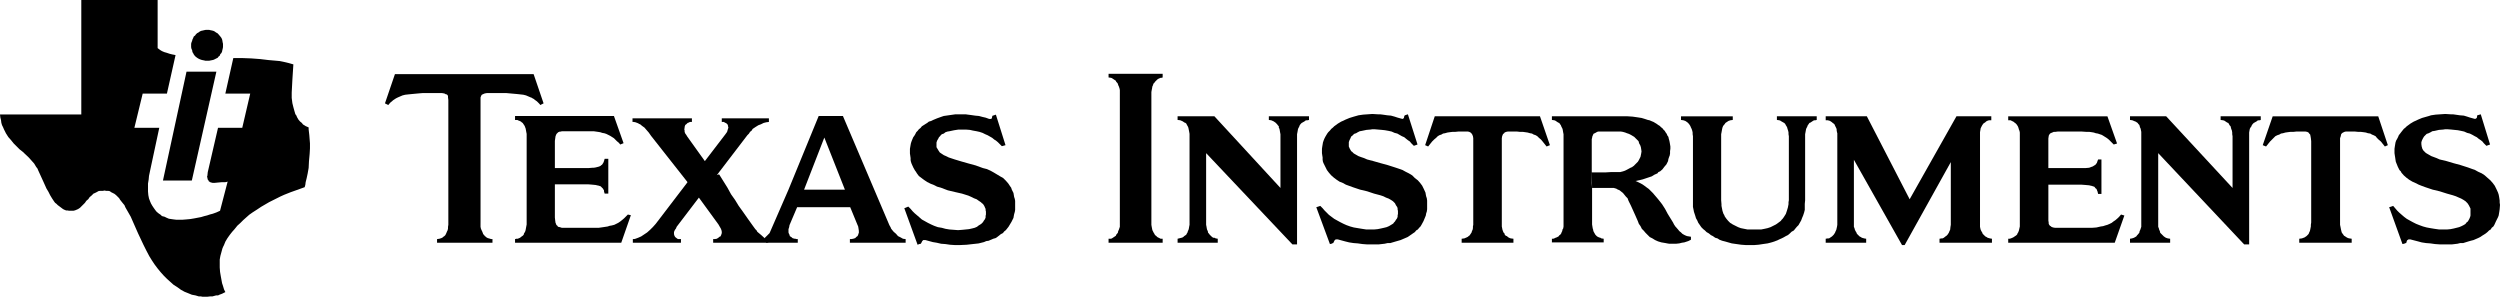
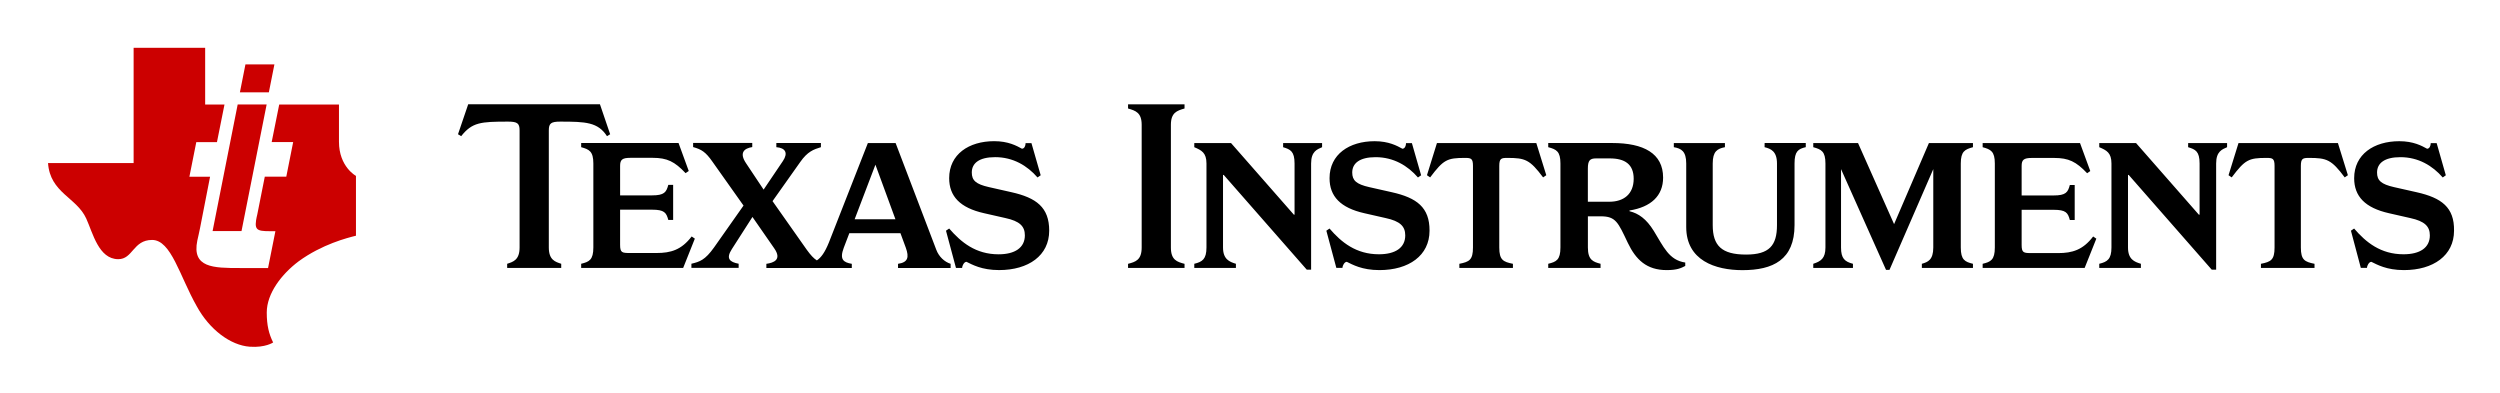
- <svg xmlns="http://www.w3.org/2000/svg" version="1.0" width="200.335" height="23.772" viewBox="0 0 200.335 23.772" id="Layer_1" xml:space="preserve">
-   <defs id="defs44" />
-   <path d="m 18.696,4.653 0,0 0.718,0 0.718,0.027 0.718,0.054 0.665,0.079 0.611,0.053 0.292,0.027 0.266,0.053 0.239,0.054 0.214,0.053 0.372,0.106 -0.079,1.223 -0.054,1.037 0,0.213 0,0.213 0.027,0.213 0.027,0.212 0.079,0.32 0.08,0.292 0.079,0.267 0.08,0.106 0.054,0.133 0.106,0.186 0.133,0.159 0.133,0.106 0.106,0.134 0.134,0.08 0.079,0.053 0.186,0.08 0.054,0.026 0,0.16 0.053,0.452 0.027,0.346 0.026,0.32 0,0.399 -0.026,0.452 -0.054,0.585 -0.026,0.531 -0.08,0.452 -0.08,0.372 -0.08,0.32 -0.026,0.213 -0.053,0.186 -0.665,0.24 -0.452,0.16 -0.532,0.212 -0.293,0.133 -0.265,0.133 -0.639,0.32 -0.638,0.372 -0.319,0.213 -0.372,0.239 -0.266,0.187 -0.24,0.213 -0.239,0.213 -0.24,0.239 -0.238,0.214 -0.213,0.265 -0.212,0.24 -0.187,0.239 -0.186,0.266 -0.159,0.267 -0.107,0.265 -0.08,0.16 -0.053,0.133 -0.079,0.292 -0.08,0.292 -0.052,0.292 0,0.16 0,0.159 0,0.319 0.026,0.346 0.053,0.32 0.054,0.292 0.053,0.293 0.079,0.239 0.08,0.266 0.107,0.213 -0.107,0.052 -0.159,0.081 -0.212,0.079 -0.107,0.054 -0.159,0 -0.293,0.08 -0.186,0 -0.213,0.026 -0.186,0 -0.213,0 -0.133,-0.026 -0.159,0 -0.267,-0.08 -0.292,-0.054 -0.32,-0.132 -0.133,-0.053 -0.133,-0.053 -0.292,-0.161 -0.293,-0.212 -0.293,-0.186 -0.266,-0.238 -0.266,-0.24 -0.266,-0.266 -0.239,-0.267 -0.239,-0.292 -0.24,-0.319 -0.107,-0.16 -0.106,-0.159 -0.214,-0.346 -0.239,-0.452 -0.239,-0.48 -0.426,-0.904 -0.399,-0.904 -0.186,-0.425 -0.213,-0.373 -0.213,-0.371 -0.08,-0.186 -0.134,-0.16 -0.212,-0.266 -0.08,-0.133 -0.133,-0.133 -0.107,-0.106 -0.133,-0.107 -0.106,-0.054 -0.159,-0.079 -0.106,-0.08 -0.133,-0.027 -0.16,0 -0.133,-0.026 -0.133,0.026 -0.133,0 -0.107,0 -0.132,0.027 -0.08,0.053 -0.106,0.054 -0.107,0.053 -0.079,0.027 -0.159,0.159 -0.159,0.133 -0.107,0.16 -0.158,0.133 -0.107,0.159 -0.133,0.134 -0.132,0.131 -0.133,0.133 -0.079,0.054 -0.08,0.052 -0.186,0.08 -0.079,0.027 -0.107,0.026 -0.107,0 -0.106,0 -0.133,0 -0.133,-0.026 -0.107,0 -0.132,-0.053 -0.107,-0.053 -0.107,-0.08 -0.213,-0.16 -0.107,-0.079 -0.106,-0.107 -0.107,-0.08 -0.08,-0.107 -0.159,-0.239 -0.08,-0.133 -0.08,-0.133 -0.133,-0.266 -0.16,-0.266 -0.239,-0.532 -0.426,-0.931 -0.053,-0.133 L 2.899,13.375 2.74,13.109 2.527,12.87 2.315,12.631 1.836,12.178 1.569,11.966 1.33,11.727 1.091,11.488 0.877,11.221 0.666,10.982 0.479,10.689 0.32,10.37 0.24,10.184 0.16,10.025 0.107,9.838 0.08,9.625 0.027,9.412 0,9.173 l 6.515,0 0,-9.173 6.117,0 0,3.855 0.106,0.08 0.107,0.08 0.133,0.08 0.186,0.08 0.186,0.053 0.239,0.08 0.212,0.053 0.267,0.053 -0.692,3.085 -1.942,0 -0.665,2.74 1.995,0 -0.718,3.351 -0.106,0.505 -0.027,0.293 -0.053,0.319 0,0.346 0,0.293 0.026,0.293 0.027,0.133 0.027,0.133 0.08,0.213 0.079,0.187 0.107,0.185 0.106,0.16 0.132,0.186 0.107,0.133 0.16,0.133 0.159,0.107 0.107,0.106 0.213,0.054 0.159,0.08 0.187,0.079 0.185,0.027 0.187,0.027 0.213,0.026 0.213,0 0.292,0 0.319,-0.026 0.293,-0.027 0.319,-0.053 0.558,-0.107 0.267,-0.08 0.212,-0.052 0.239,-0.08 0.213,-0.054 0.293,-0.106 0.293,-0.133 0.611,-2.34 -0.079,0.027 -0.133,0.026 -0.292,0 -0.293,0.026 -0.266,0.027 -0.133,0 -0.107,-0.027 -0.079,-0.026 -0.027,0 -0.027,-0.026 -0.027,-0.027 -0.053,-0.027 -0.027,-0.08 -0.053,-0.053 -0.027,-0.133 -0.027,-0.106 0.027,-0.08 0.027,-0.267 0.824,-3.563 1.942,0 0.638,-2.74 -1.994,0 0.638,-2.845 z m -3.75,1.091 0,0 2.393,0 -1.967,8.722 -2.314,0 1.888,-8.722 z m 1.649,-3.351 0,0 0.16,0 0.106,0.026 0.132,0.026 0.107,0.028 0.107,0.052 0.106,0.08 0.106,0.053 0.079,0.079 0.159,0.187 0.08,0.106 0.053,0.107 0.027,0.106 0.027,0.16 0.026,0.107 0,0.133 0,0.133 -0.026,0.133 -0.027,0.106 -0.027,0.133 -0.053,0.107 -0.08,0.079 -0.052,0.134 -0.08,0.054 -0.08,0.106 -0.106,0.053 -0.106,0.054 -0.107,0.053 -0.106,0.027 -0.133,0.026 -0.133,0.027 -0.16,0 -0.133,0 -0.107,-0.027 -0.133,-0.026 -0.107,-0.027 -0.133,-0.053 -0.107,-0.054 -0.08,-0.053 -0.107,-0.079 -0.08,-0.081 -0.079,-0.106 -0.053,-0.107 -0.053,-0.079 -0.027,-0.16 -0.053,-0.106 -0.026,-0.133 0,-0.133 0,-0.133 0.026,-0.107 0.053,-0.133 0.027,-0.107 0.053,-0.107 0.053,-0.132 0.107,-0.08 0.052,-0.079 0.107,-0.107 0.106,-0.053 0.107,-0.08 0.106,-0.052 0.134,-0.028 0.106,-0.026 0.133,-0.026 0.107,0 0,-2.38e-4 z" style="fill-rule:evenodd" id="path3" />
-   <g id="g5" transform="matrix(0.2372696,0,0,0.2372696,-4.111882,-4.248139)">
-     <path d="m 565.45,75.783 0,0 0.671,-0.225 0.675,-0.334 1.232,-0.672 0.56,-0.228 0.225,-0.221 0.221,-0.114 0.562,-0.561 0.338,-0.336 0.558,-0.556 0.338,-0.562 0.225,-0.448 0.338,-0.674 0.111,-0.561 0.112,-0.561 0.109,-0.669 -0.109,-0.788 -0.112,-0.674 -0.225,-0.669 -0.337,-0.564 -0.225,-0.784 -0.446,-0.449 -0.454,-0.447 -0.554,-0.558 -0.562,-0.337 -0.56,-0.335 -0.674,-0.337 -0.671,-0.224 -0.562,-0.225 -0.783,-0.225 -0.669,-0.113 -0.564,0 -0.671,0 -1.122,0 -2.128,0 -2.021,0 -1.117,0 -0.45,0.113 -0.337,0.225 -0.45,0.225 -0.449,0.224 -0.106,0.337 -0.228,0.448 -0.109,0.559 -0.112,0.449 0,0.786 0,0.448 0,9.637 0.112,5.604 0,11.541 0,0.785 0.109,0.675 0.112,0.674 0.115,0.334 0.106,0.562 0.228,0.442 0.449,0.787 0.222,0.226 0.337,0.337 0.671,0.338 0.45,0.111 0.337,0.222 0.783,0.112 0,1.233 -17.487,0 0,-1.233 0.454,0 0.337,-0.112 0.442,-0.222 0.338,-0.111 0.671,-0.338 0.229,-0.337 0.333,-0.226 0.338,-0.445 0.112,-0.342 0.225,-0.442 0.112,-0.562 0.221,-0.334 0.116,-0.674 0,-0.675 0,-0.785 0,-29.023 0,-0.671 -0.116,-0.563 -0.112,-0.675 -0.108,-0.559 -0.226,-0.449 -0.224,-0.447 -0.115,-0.337 -0.335,-0.449 -0.221,-0.334 -0.338,-0.113 -0.675,-0.45 -0.334,-0.225 -0.334,-0.112 -0.791,-0.107 0,-1.233 23.875,0 1.684,0 1.68,0.11 1.57,0.223 1.454,0.226 1.459,0.443 0.671,0.23 0.562,0.107 0.782,0.337 0.563,0.226 1.12,0.671 0.446,0.337 0.562,0.337 0.445,0.452 0.447,0.331 0.337,0.448 0.454,0.448 0.333,0.562 0.337,0.449 0.226,0.563 0.333,0.447 0.113,0.558 0.224,0.784 0.112,0.562 0.114,0.675 0.108,0.67 0,0.786 -0.108,0.785 0,0.783 -0.114,0.672 -0.225,0.559 -0.225,0.674 -0.111,0.675 -0.222,0.447 -0.338,0.67 -0.675,0.786 -0.337,0.447 -0.337,0.445 -0.781,0.675 -0.562,0.229 -0.334,0.446 -1.012,0.446 -0.896,0.561 -1.008,0.335 -1.008,0.338 -1.01,0.338 -0.896,0.223 -1.57,0.335 1.009,0.446 0.898,0.453 0.894,0.558 0.899,0.673 0.783,0.561 0.671,0.675 0.672,0.668 0.674,0.788 0.675,0.783 0.559,0.67 1.232,1.567 1.006,1.574 0.899,1.684 0.896,1.454 0.899,1.459 0.333,0.667 0.448,0.675 0.897,1.008 0.45,0.562 0.559,0.442 0.45,0.454 0.558,0.333 0.45,0.226 0.562,0.225 0.671,0.112 0.672,0.112 0,1.009 -0.894,0.45 -1.348,0.445 -0.784,0.112 -0.896,0.226 -1.009,0.112 -0.899,0 -1.567,0 -0.671,-0.112 -0.562,-0.112 -1.346,-0.226 -1.121,-0.333 -1.009,-0.45 -0.899,-0.562 -0.893,-0.446 -0.787,-0.787 -0.671,-0.671 -0.562,-0.671 -0.672,-0.672 -0.445,-0.896 -0.562,-0.786 -0.338,-0.9 -0.783,-1.788 -1.567,-3.475 -0.786,-1.57 -0.334,-0.896 -0.562,-0.562 -0.449,-0.558 -0.559,-0.676 -0.56,-0.442 -0.562,-0.449 -0.783,-0.337 -0.342,-0.226 -0.446,-0.116 -0.334,-0.109 -0.448,0 -1.006,0 -5.941,0 0,0.109 0,-0.109 -0.112,-1.683 0,-1.788 0,-1.796 1.455,0 3.362,0 1.795,-0.108 1.676,0 1.35,0 0.902,-0.229 z" style="fill-rule:evenodd" id="path7" />
-     <path d="m 395.542,49.781 0,0 0,-0.785 0,-0.671 -0.113,-0.558 -0.226,-0.675 -0.221,-0.449 -0.114,-0.446 -0.221,-0.334 -0.336,-0.341 -0.112,-0.334 -0.337,-0.225 -0.674,-0.45 -0.337,-0.225 -0.333,-0.112 -0.788,-0.11 0,-1.231 18.27,0 0,1.231 -0.336,0.11 -0.337,0 -0.785,0.337 -0.334,0.226 -0.227,0.224 -0.221,0.225 -0.337,0.334 -0.226,0.341 -0.337,0.334 -0.109,0.446 -0.224,0.449 -0.113,0.675 -0.112,0.558 -0.112,0.671 0,0.785 0,43.147 0,0.904 0.11,0.668 0.112,0.562 0.113,0.56 0.224,0.445 0.225,0.45 0.222,0.338 0.226,0.452 0.337,0.219 0.221,0.225 0.227,0.225 0.446,0.225 0.673,0.334 0.674,0 0,1.346 -18.271,0 0,-1.346 0.788,0 0.333,-0.112 0.337,-0.222 0.674,-0.449 0.337,-0.225 0.112,-0.338 0.557,-0.671 0.114,-0.559 0.221,-0.449 0.339,-1.009 0,-0.668 0,-0.904 0,-43.148 10e-4,0 z" style="fill-rule:evenodd" id="path9" />
-     <path d="m 455.39,100.444 0,0 -1.57,0 -29.14,-30.822 0,23.306 0,0.904 0.115,0.556 0.112,0.674 0.11,0.447 0.226,0.449 0.111,0.559 0.224,0.226 0.335,0.445 0.225,0.226 0.338,0.337 0.56,0.449 0.446,0 0.451,0.222 0.673,0.112 0,1.346 -13.563,0 0,-1.346 0.451,-0.112 0.444,-0.109 0.453,-0.112 0.333,-0.111 0.337,-0.226 0.222,-0.225 0.337,-0.225 0.337,-0.226 0.222,-0.445 0.225,-0.342 0.112,-0.442 0.225,-0.449 0.113,-0.447 0.111,-0.674 0.114,-0.556 0,-0.904 0,-29.137 0,-0.672 -0.114,-0.674 -0.111,-0.56 -0.113,-0.557 -0.11,-0.448 -0.227,-0.452 -0.225,-0.337 -0.112,-0.337 -0.336,-0.334 -0.335,-0.113 -0.673,-0.45 -0.787,-0.337 -0.895,-0.107 0,-1.233 12.439,0 22.305,24.205 0,-17.481 0,-0.671 -0.112,-0.563 -0.112,-0.675 -0.109,-0.559 -0.228,-0.449 0,-0.447 -0.335,-0.337 -0.224,-0.333 -0.339,-0.337 -0.224,-0.225 -0.671,-0.45 -0.784,-0.337 -0.787,-0.107 0,-1.233 13.562,0 0,1.233 -0.449,0.107 -0.338,0 -0.445,0.112 -0.226,0.225 -0.783,0.45 -0.225,0.113 -0.335,0.334 -0.337,0.449 -0.112,0.337 -0.225,0.447 -0.226,0.449 -0.222,1.233 -0.112,0.563 0,0.671 0,36.539 0.003,0 z" style="fill-rule:evenodd" id="path11" />
-     <path d="m 626.983,85.536 0,0 -0.117,1.227 0,1.013 0,1.008 -0.224,0.896 -0.334,1.008 -0.337,0.79 -0.334,0.894 -0.45,0.783 -0.448,0.787 -0.561,0.559 -0.562,0.674 -0.442,0.56 -0.787,0.45 -0.562,0.559 -0.671,0.564 -0.676,0.331 -0.782,0.45 -0.672,0.333 -0.785,0.342 -0.673,0.333 -1.57,0.562 -0.784,0.221 -0.896,0.226 -1.566,0.221 -1.462,0.225 -1.454,0.117 -1.459,0 -1.457,0 -1.571,-0.117 -1.564,-0.225 -1.569,-0.221 -1.57,-0.446 -1.68,-0.45 -0.896,-0.337 -0.675,-0.45 -0.782,-0.222 -0.783,-0.562 -0.676,-0.331 -0.67,-0.564 -0.784,-0.45 -0.559,-0.559 -0.566,-0.445 -0.671,-0.676 -0.449,-0.671 -0.559,-0.787 -0.337,-0.783 -0.446,-0.784 -0.226,-0.783 -0.337,-1.014 -0.112,-0.336 -0.108,-0.559 -0.229,-1.12 0,-0.9 0,-1.227 0,-21.745 -0.108,-0.671 0,-0.338 0,-0.225 -0.116,-0.562 -0.222,-0.671 -0.225,-0.449 -0.228,-0.559 -0.447,-0.674 -0.336,-0.334 -0.222,-0.225 -0.337,-0.221 -0.338,-0.226 -0.337,-0.115 -0.334,-0.112 -0.787,-0.107 0,-1.233 17.483,0 0,1.233 -0.783,0.107 -0.338,0.112 -0.333,0.115 -0.675,0.447 -0.338,0.225 -0.221,0.334 -0.56,0.674 -0.229,0.559 -0.108,0.449 -0.225,1.233 -0.112,0.563 0,0.671 0,21.631 0.112,1.339 0,0.566 0.112,0.562 0.221,1.117 0.338,1.013 0.225,0.334 0.226,0.559 0.559,0.786 0.559,0.672 0.675,0.671 0.896,0.559 0.899,0.45 0.896,0.449 0.897,0.338 1.119,0.224 1.12,0.222 1.233,0 1.121,0 1.233,0 1.117,0 1.124,-0.222 1.008,-0.224 1.01,-0.338 0.896,-0.449 0.895,-0.45 0.784,-0.559 0.454,-0.333 0.441,-0.338 0.229,-0.338 0.337,-0.334 0.335,-0.449 0.224,-0.337 0.559,-0.893 0.338,-1.013 0.338,-1.117 0.108,-0.562 0.112,-0.566 0,-0.667 0.116,-0.672 0,-21.631 -0.116,-0.671 0,-0.563 -0.112,-0.562 -0.225,-0.671 -0.112,-0.449 -0.222,-0.447 -0.226,-0.337 -0.224,-0.449 -0.335,-0.334 -0.224,-0.113 -0.788,-0.45 -0.333,-0.225 -0.336,-0.112 -0.785,-0.107 0,-1.233 13.449,0 0,1.233 -0.446,0.107 -0.337,0 -0.334,0.112 -0.335,0.225 -0.678,0.45 -0.337,0.113 -0.222,0.334 -0.337,0.449 -0.112,0.337 -0.221,0.447 -0.226,0.449 -0.226,1.233 -0.107,0.563 0,0.671 0,21.631 10e-4,0 z" style="fill-rule:evenodd" id="path13" />
-     <path d="m 514.899,65.583 0,0 0,-1.005 -0.111,-0.674 -0.222,-0.56 -0.226,-0.337 -0.336,-0.337 -0.446,-0.225 -0.447,-0.113 -0.786,0 -2.467,0 -1.121,0.113 -0.896,0 -0.899,0.111 -0.78,0.114 -0.787,0.225 -0.675,0.112 -0.559,0.337 -0.671,0.222 -0.562,0.338 -0.559,0.559 -0.674,0.564 -0.672,0.671 -1.342,1.681 -1.013,-0.447 3.25,-9.75 35.534,0 3.358,9.75 -1.121,0.447 -1.342,-1.681 -0.559,-0.671 -0.675,-0.564 -0.563,-0.559 -0.559,-0.338 -0.673,-0.222 -0.562,-0.337 -0.673,-0.112 -0.783,-0.225 -0.784,-0.114 -0.787,-0.111 -1.008,0 -1.008,-0.113 -2.467,0 -0.671,0 -0.555,0.114 -0.562,0.225 0,0.112 -0.226,0.225 -0.221,0.112 -0.112,0.225 -0.225,0.56 -0.112,0.674 0,1.005 0,27.462 0,0.786 0,0.556 0.221,1.121 0.337,0.892 0.338,0.342 0.112,0.445 0.337,0.338 0.337,0.112 0.559,0.45 0.447,0.224 0.337,0.109 0.899,0.112 0,1.346 -17.486,0 0,-1.346 0.899,-0.112 0.779,-0.333 0.453,-0.226 0.222,-0.225 0.334,-0.225 0.228,-0.338 0.222,-0.333 0.225,-0.342 0.113,-0.442 0.222,-0.449 0.112,-0.559 0,-0.562 0.111,-0.556 0,-0.786 0,-27.462 -10e-4,0 z" style="fill-rule:evenodd" id="path15" />
-     <path d="m 480.829,56.396 0,0 1.795,0.112 0.784,0 0.896,0.109 1.571,0.227 1.232,0.11 1.23,0.337 1.012,0.337 1.232,0.338 0.449,0.108 0.223,-0.108 0.111,-0.113 0.114,-0.113 0.108,-0.56 0.112,-0.227 0.116,-0.11 1.009,-0.336 3.25,10.201 -1.233,0.447 -0.9,-0.897 -0.446,-0.56 -0.67,-0.449 -0.562,-0.445 -0.675,-0.562 -0.784,-0.336 -0.783,-0.448 -0.783,-0.449 -0.899,-0.225 -1.004,-0.45 -1.014,-0.225 -1.229,-0.222 -1.008,-0.111 -1.35,-0.115 -1.229,-0.108 -0.675,0 -0.671,0.108 -1.343,0.115 -1.569,0.333 -0.671,0.114 -0.676,0.334 -0.558,0.339 -0.338,0.112 -0.337,0.112 -0.45,0.447 -0.221,0.226 -0.338,0.224 -0.221,0.562 -0.338,0.67 -0.226,0.672 0,0.336 0,0.337 0,0.784 0.335,0.786 0.337,0.559 0.112,0.226 0.338,0.222 0.333,0.337 0.225,0.224 0.788,0.447 0.783,0.45 0.896,0.334 1.009,0.337 1.012,0.45 2.129,0.563 2.351,0.671 2.466,0.671 2.464,0.787 1.346,0.449 1.235,0.442 1.006,0.562 1.125,0.563 1.116,0.67 0.896,0.9 1.012,0.78 0.784,0.896 0.674,0.898 0.335,0.675 0.221,0.446 0.562,1.23 0.112,0.671 0.112,0.566 0.225,0.671 0.108,0.786 0,0.668 0,0.784 0,1.458 -0.108,0.787 -0.225,0.671 -0.112,0.671 -0.226,0.562 -0.559,1.343 -0.674,1.24 -0.335,0.556 -0.448,0.448 -0.447,0.56 -0.562,0.338 -0.45,0.559 -0.67,0.45 -1.122,0.783 -0.671,0.449 -0.787,0.337 -1.566,0.672 -0.788,0.225 -0.783,0.226 -1.9,0.559 -0.9,0 -1.007,0.225 -2.018,0.228 -2.133,0 -1.788,0 -1.57,-0.119 -1.571,-0.221 -1.457,-0.112 -1.456,-0.226 -1.346,-0.333 -2.466,-0.671 -0.45,0 -0.222,0 -0.222,0.108 -0.115,0.112 -0.112,0.112 -0.111,0.226 -0.222,0.445 -0.113,0.226 -0.111,0 -0.451,0.225 -0.558,0.108 -4.6,-12.438 1.349,-0.446 0.784,0.783 0.67,0.784 0.676,0.671 0.783,0.787 0.896,0.674 0.897,0.671 1.008,0.56 1.012,0.557 1.121,0.564 1.005,0.449 1.237,0.446 1.229,0.337 1.346,0.226 1.347,0.224 1.454,0.222 1.458,0 1.346,0 1.12,-0.107 1.122,-0.227 1.008,-0.226 0.896,-0.224 0.784,-0.334 0.562,-0.337 0.56,-0.337 0.336,-0.226 0.225,-0.333 0.335,-0.338 0.337,-0.562 0.338,-0.447 0.225,-0.558 0,-0.453 0.112,-0.555 0,-0.562 0,-0.451 -0.112,-0.446 0,-0.337 -0.112,-0.449 -0.45,-0.671 -0.337,-0.675 -0.335,-0.334 -0.333,-0.337 -0.675,-0.45 -0.787,-0.447 -0.893,-0.336 -0.896,-0.446 -1.011,-0.337 -2.126,-0.563 -2.354,-0.784 -2.357,-0.557 -2.354,-0.787 -1.229,-0.446 -1.233,-0.45 -1.012,-0.562 -1.118,-0.446 -1.012,-0.672 -0.893,-0.67 -0.896,-0.788 -0.787,-0.895 -0.337,-0.45 -0.337,-0.45 -0.559,-1.117 -0.56,-1.122 -0.225,-0.556 -0.112,-0.675 0,-0.785 -0.112,-0.675 -0.112,-0.783 0,-0.784 0,-0.673 0.112,-0.786 0.112,-0.67 0.112,-0.675 0.225,-0.673 0.222,-0.557 0.338,-0.674 0.333,-0.563 0.337,-0.559 0.338,-0.451 0.562,-0.561 0.449,-0.559 0.56,-0.449 0.446,-0.447 1.232,-0.896 0.562,-0.337 0.56,-0.333 0.787,-0.341 0.671,-0.333 1.346,-0.559 1.454,-0.449 0.788,-0.222 0.783,-0.226 1.566,-0.227 1.571,-0.109 1.564,-0.113 z" style="fill-rule:evenodd" id="path17" />
-     <path d="m 686.045,93.046 0,0 0,0.786 0,0.668 0.112,0.562 0.112,0.447 0.225,0.449 0.338,0.559 0.108,0.338 0.333,0.333 0.342,0.338 0.222,0.225 0.446,0.225 0.337,0.225 0.785,0.222 0.673,0.112 0,1.346 -17.708,0 0,-1.346 0.672,-0.112 0.337,0 0.45,-0.222 0.562,-0.449 0.335,-0.225 0.337,-0.338 0.446,-0.671 0.225,-0.559 0.225,-0.449 0.114,-1.009 0.111,-0.668 0,-0.786 0,-20.4 -15.584,28.021 -0.895,0 -16.25,-28.804 0,21.183 0,0.786 0,0.667 0.224,0.562 0.113,0.447 0.221,0.449 0.337,0.559 0.112,0.338 0.338,0.333 0.337,0.338 0.226,0.225 0.446,0.225 0.337,0.225 0.783,0.222 0.671,0.112 0,1.346 -13.671,0 0,-1.346 0.676,-0.112 0.441,0 0.337,-0.222 0.675,-0.449 0.226,-0.225 0.338,-0.338 0.449,-0.671 0.222,-0.559 0.221,-0.449 0.229,-1.009 0.108,-0.668 0,-0.786 0,-29.142 0,-0.671 0,-0.338 -0.108,-0.339 -0.116,-0.67 0,-0.334 -0.112,-0.34 -0.221,-0.446 -0.222,-0.448 -0.116,-0.337 -0.333,-0.337 -0.338,-0.224 -0.226,-0.225 -0.337,-0.221 -0.338,-0.226 -0.337,-0.115 -0.441,-0.112 -0.676,0 0,-1.34 13.896,0 14.458,28.018 15.808,-28.018 11.768,0 0,1.34 -0.786,0 -0.339,0.112 -0.334,0.115 -0.336,0.226 -0.226,0.221 -0.671,0.449 -0.226,0.337 -0.221,0.337 -0.226,0.448 -0.225,0.446 -0.112,0.674 -0.112,0.67 0,0.677 0,0.671 0,29.141 -0.001,0 z" style="fill-rule:evenodd" id="path19" />
-     <path d="m 776.941,100.444 0,0 -1.684,0 -29.028,-30.822 0,23.306 0,0.904 0,0.668 0.225,0.562 0.113,0.447 0.221,0.449 0.116,0.559 0.335,0.338 0.336,0.333 0.225,0.226 0.333,0.337 0.338,0.225 0.338,0.225 0.334,0.112 0.336,0.109 0.784,0.112 0,1.346 -13.56,0 0,-1.346 0.672,-0.112 0.337,-0.109 0.334,-0.112 0.787,-0.449 0.226,-0.337 0.225,-0.226 0.559,-0.671 0.112,-0.559 0.225,-0.449 0.333,-1.009 0,-0.668 0,-0.904 0,-29.137 0,-0.672 0,-0.674 -0.111,-0.56 -0.112,-0.557 -0.222,-0.448 -0.112,-0.452 -0.112,-0.337 -0.337,-0.337 -0.222,-0.334 -0.338,-0.225 -0.337,-0.221 -0.334,-0.116 -0.785,-0.337 -0.786,-0.107 0,-1.233 12.218,0 22.416,24.205 0,-17.482 -0.111,-0.671 0,-0.563 -0.11,-0.675 -0.224,-0.559 -0.117,-0.449 -0.112,-0.447 -0.333,-0.337 -0.225,-0.449 -0.229,-0.334 -0.334,-0.113 -0.675,-0.45 -0.334,-0.225 -0.446,-0.112 -0.783,-0.107 0,-1.233 13.559,0 0,1.233 -0.334,0.107 -0.337,0 -0.45,0.112 -0.225,0.225 -0.783,0.45 -0.226,0.113 -0.337,0.334 -0.338,0.449 -0.107,0.337 -0.335,0.447 -0.229,0.449 -0.108,0.559 -0.112,0.675 0,0.563 0,0.671 0,36.539 -0.003,0 z" style="fill-rule:evenodd" id="path21" />
-     <path d="m 695.572,99.879 0,0 0,-1.346 0.448,0 0.449,-0.112 0.781,-0.333 0.675,-0.45 0.333,-0.225 0.341,-0.338 0.105,-0.333 0.232,-0.342 0.221,-0.555 0.112,-0.45 0.226,-1.008 0,-0.675 0,-0.785 0,-29.022 0,-0.56 0,-0.674 -0.113,-0.562 -0.225,-0.556 -0.112,-0.449 -0.224,-0.562 -0.223,-0.337 -0.226,-0.333 -0.34,-0.337 -0.334,-0.225 -0.222,-0.224 -0.446,-0.226 -0.678,-0.337 -0.334,0 -0.448,0 0,-1.34 33.507,0 3.254,9.186 -1.121,0.341 -0.562,-0.562 -0.559,-0.562 -0.559,-0.556 -0.562,-0.449 -1.234,-0.786 -0.561,-0.335 -0.671,-0.223 -0.668,-0.226 -0.679,-0.112 -0.669,-0.225 -0.673,-0.114 -0.787,-0.111 -0.893,0 -1.684,-0.113 -8.183,0 -0.896,0.113 -0.449,0 -0.223,0.111 -0.562,0.226 -0.454,0.225 -0.104,0.226 -0.229,0.223 -0.108,0.448 -0.113,0.783 0,0.896 0,9.08 11.096,0 1.455,0 1.236,-0.11 0.896,-0.337 0.338,-0.111 0.335,-0.225 0.561,-0.338 0.221,-0.337 0.229,-0.221 0.221,-0.671 0.221,-0.563 1.121,0 0,11.652 -1.121,0 -0.221,-0.896 -0.116,-0.224 -0.1,-0.336 -0.229,-0.338 -0.221,-0.116 -0.225,-0.333 -0.229,-0.226 -0.442,-0.109 -0.229,-0.111 -0.558,-0.114 -0.447,-0.112 -1.236,-0.111 -1.455,-0.112 -11.096,0 0,11.211 0,0.894 0.113,0.783 0,0.338 0.108,0.221 0.229,0.34 0.104,0.11 0.229,0.115 0.225,0.222 0.562,0.225 0.672,0.111 0.896,0 10.088,0 1.566,0 1.458,-0.111 1.458,-0.337 0.788,-0.109 0.671,-0.226 0.779,-0.221 0.787,-0.34 0.672,-0.338 0.562,-0.446 0.675,-0.45 0.779,-0.671 0.563,-0.562 0.559,-0.668 1.124,0.33 -3.25,9.191 -35.978,0 0,-10e-4 z" style="fill-rule:evenodd" id="path23" />
-     <path d="m 797.899,65.583 0,0 -0.112,-1.005 -0.115,-0.674 -0.113,-0.56 -0.334,-0.337 -0.225,-0.336 -0.446,-0.225 -0.558,-0.113 -0.562,0 -2.579,0 -1.009,0.113 -1.008,0 -0.896,0.111 -0.783,0.114 -0.784,0.225 -0.675,0.112 -0.558,0.337 -0.675,0.222 -0.675,0.338 -0.559,0.559 -0.559,0.564 -0.671,0.671 -1.348,1.681 -1.122,-0.447 3.362,-9.75 35.642,0 3.25,9.75 -1.009,0.447 -1.346,-1.681 -0.784,-0.671 -0.562,-0.564 -0.444,-0.559 -0.676,-0.338 -0.561,-0.222 -0.561,-0.337 -0.783,-0.112 -0.671,-0.225 -0.783,-0.114 -0.896,-0.111 -0.899,0 -1.117,-0.113 -2.467,0 -0.671,0 -0.449,0.113 -0.451,0.225 -0.224,0.112 -0.225,0.225 -0.113,0.112 -0.112,0.225 -0.108,0.56 -0.229,0.674 0,1.005 0,27.462 0,0.786 0.115,0.556 0.222,1.121 0.112,0.449 0.113,0.442 0.225,0.342 0.333,0.445 0.225,0.338 0.226,0.112 0.674,0.45 0.446,0.224 0.447,0.109 0.788,0.112 0,1.346 -17.706,0 0,-1.346 0.896,-0.112 0.896,-0.333 0.338,-0.226 0.333,-0.225 0.225,-0.225 0.338,-0.338 0.225,-0.333 0.108,-0.342 0.226,-0.442 0.108,-0.449 0.113,-0.559 0.115,-0.562 0,-0.556 0.112,-0.786 0,-27.461 0,0 z" style="fill-rule:evenodd" id="path25" />
-     <path d="m 843.175,56.396 0,0 1.791,0.112 0.788,0 0.783,0.109 1.57,0.227 1.345,0.11 1.12,0.337 1.01,0.337 1.234,0.338 0.448,0.108 0.224,-0.108 0.111,-0.113 0.111,0 0.113,-0.113 0.108,-0.56 0,-0.227 0.116,-0.11 1.122,-0.336 3.137,10.201 -1.233,0.447 -0.899,-0.897 -0.447,-0.56 -0.557,-0.449 -0.672,-0.445 -0.675,-0.562 -0.669,-0.336 -0.786,-0.448 -0.899,-0.449 -0.897,-0.225 -1.007,-0.45 -1.009,-0.225 -1.12,-0.222 -1.124,-0.111 -1.114,-0.115 -1.345,-0.108 -0.679,0 -0.672,0.108 -1.454,0.115 -1.458,0.333 -0.783,0.114 -0.56,0.334 -0.674,0.339 -0.336,0.112 -0.335,0.112 -0.451,0.447 -0.224,0.226 -0.225,0.224 -0.334,0.562 -0.338,0.67 -0.225,0.672 0,0.336 0,0.337 0.108,0.784 0.229,0.786 0.338,0.559 0.222,0.226 0.225,0.222 0.337,0.337 0.338,0.224 0.783,0.447 0.783,0.45 0.896,0.334 0.896,0.337 1.008,0.45 2.354,0.563 2.242,0.671 2.47,0.671 2.459,0.787 1.237,0.449 1.232,0.442 1.005,0.562 1.237,0.563 1.009,0.67 1.008,0.9 0.896,0.78 0.784,0.896 0.671,0.898 0.336,0.675 0.226,0.446 0.562,1.23 0.221,0.671 0.112,0.566 0.112,0.671 0.113,0.786 0,0.668 0.111,0.784 -0.111,1.458 -0.113,0.787 -0.112,0.671 -0.112,0.671 -0.217,0.563 -0.671,1.343 -0.566,1.24 -0.334,0.556 -0.562,0.448 -0.334,0.56 -0.562,0.338 -0.562,0.559 -0.554,0.45 -1.238,0.783 -0.671,0.449 -0.675,0.337 -1.566,0.672 -0.893,0.225 -0.787,0.226 -1.792,0.559 -1.012,0 -0.897,0.225 -1.903,0.228 -2.244,0 -1.789,0 -1.682,-0.119 -1.572,-0.221 -1.457,-0.112 -1.459,-0.226 -1.228,-0.333 -2.581,-0.671 -0.335,0 -0.339,0 -0.109,0.108 -0.225,0.112 -0.108,0.112 -0.113,0.226 -0.115,0.445 -0.109,0.226 -0.113,0 -0.559,0.225 -0.562,0.108 -4.487,-12.438 1.346,-0.446 0.675,0.783 0.671,0.784 0.675,0.671 0.896,0.787 0.786,0.674 0.896,0.671 1.005,0.56 1.012,0.557 1.118,0.564 1.124,0.449 1.233,0.446 1.233,0.337 1.229,0.226 1.346,0.224 1.571,0.222 1.454,0 1.351,0 1.112,-0.107 1.125,-0.227 0.897,-0.226 0.894,-0.224 0.788,-0.334 0.671,-0.337 0.559,-0.337 0.225,-0.226 0.225,-0.333 0.446,-0.338 0.337,-0.562 0.226,-0.447 0.225,-0.558 0.112,-0.453 0,-0.555 0,-0.562 0,-0.452 0,-0.446 0,-0.337 -0.225,-0.449 -0.338,-0.671 -0.445,-0.675 -0.338,-0.334 -0.334,-0.337 -0.674,-0.45 -0.784,-0.447 -0.787,-0.336 -1.008,-0.446 -1.008,-0.337 -2.015,-0.563 -2.47,-0.784 -2.35,-0.557 -2.354,-0.787 -1.233,-0.446 -1.125,-0.45 -1.117,-0.562 -1.008,-0.446 -1.121,-0.672 -0.898,-0.67 -0.894,-0.788 -0.787,-0.895 -0.221,-0.45 -0.453,-0.45 -0.559,-1.117 -0.45,-1.122 -0.222,-0.556 -0.112,-0.675 -0.112,-0.784 -0.108,-0.675 -0.116,-0.783 0,-0.784 0,-0.673 0.116,-0.786 0.108,-0.67 0.112,-0.675 0.226,-0.673 0.333,-0.557 0.337,-0.674 0.228,-0.563 0.448,-0.559 0.337,-0.451 0.446,-0.561 0.449,-0.559 0.56,-0.449 0.449,-0.447 1.229,-0.896 0.562,-0.337 0.562,-0.333 0.78,-0.341 0.676,-0.333 1.344,-0.559 1.571,-0.449 0.783,-0.222 0.671,-0.226 1.567,-0.227 1.57,-0.109 1.679,-0.114 z" style="fill-rule:evenodd" id="path27" />
-   </g>
-   <g id="g29" transform="matrix(0.2372696,0,0,0.2372696,-4.111882,-4.248139)">
-     <path d="m 322.294,98.538 -0.782,-0.446 -0.897,-0.446 -0.674,-0.783 -0.784,-0.676 -0.562,-0.67 -0.333,-0.45 -0.114,-0.337 -0.444,-0.783 -15.695,-36.871 -8.181,0 -10.199,24.878 -6.387,14.68 -1.796,1.796 0.675,1.458 10.646,0 0,-1.233 -0.449,0 -0.336,-0.116 -0.227,0 -0.444,-0.108 -0.336,-0.109 -0.224,-0.229 -0.339,-0.225 -0.333,-0.222 -0.111,-0.451 -0.226,-0.444 -0.111,-0.335 0,-0.562 0,-0.562 0.225,-0.674 0.112,-0.671 2.575,-6.055 17.933,0 2.354,5.721 0.337,0.783 0.11,0.671 0.115,0.786 0,0.447 0,0.334 -0.115,0.116 -0.11,0.444 -0.224,0.451 -0.335,0.222 -0.449,0.453 -0.674,0.218 -0.671,0.116 -0.447,0 0,1.233 18.827,0 0,-1.233 -0.9,-0.116 z m -33.398,-16.584 6.838,-17.595 6.949,17.595 -13.787,0 z" style="fill-rule:evenodd" id="path31" />
-     <path d="m 341.574,56.513 0,0 1.906,0 0.782,0.113 0.9,0.111 1.567,0.226 1.233,0.113 1.233,0.333 1.008,0.227 1.233,0.444 0.447,0 0.227,0 0.108,-0.107 0,-0.114 0.114,-0.113 0.112,-0.558 0.11,-0.226 0.111,0 1.012,-0.337 3.249,10.312 -1.232,0.336 -0.9,-0.896 -0.446,-0.448 -0.671,-0.56 -0.56,-0.337 -0.674,-0.563 -0.787,-0.448 -0.784,-0.447 -0.787,-0.334 -0.892,-0.449 -1.012,-0.337 -1.007,-0.225 -1.233,-0.222 -1.008,-0.227 -1.345,-0.11 -1.233,0 -0.674,0 -0.67,0 -1.459,0.225 -1.567,0.334 -0.675,0.112 -0.67,0.225 -0.563,0.449 -0.333,0.11 -0.34,0.116 -0.444,0.447 -0.227,0.334 -0.222,0.111 -0.337,0.678 -0.337,0.559 -0.222,0.67 0,0.448 0,0.337 0,0.786 0.333,0.56 0.337,0.563 0.225,0.333 0.222,0.338 0.336,0.223 0.334,0.224 0.673,0.449 0.787,0.337 0.897,0.447 1.011,0.335 1.006,0.336 2.241,0.674 2.355,0.671 2.465,0.671 2.467,0.898 1.343,0.339 1.233,0.558 1.008,0.559 1.124,0.671 1.122,0.675 1.004,0.562 0.9,0.896 0.783,0.895 0.674,1.009 0.335,0.45 0.222,0.671 0.561,1.119 0.115,0.676 0.11,0.668 0.226,0.675 0.112,0.674 0,0.896 0,0.785 0,1.346 -0.112,0.673 -0.226,0.78 -0.11,0.562 -0.115,0.677 -0.671,1.345 -0.674,1.118 -0.334,0.558 -0.447,0.562 -0.449,0.562 -0.562,0.449 -0.448,0.556 -0.671,0.342 -1.122,0.892 -0.671,0.453 -0.784,0.218 -1.567,0.678 -0.786,0.109 -0.785,0.34 -1.794,0.447 -1.009,0.113 -1.008,0.107 -2.016,0.229 -2.243,0.104 -1.794,0 -1.57,-0.104 -1.567,-0.229 -1.458,-0.107 -1.456,-0.338 -1.345,-0.223 -2.466,-0.675 -0.338,0 -0.333,0 -0.112,0 -0.226,0.226 -0.112,0.109 -0.112,0.228 -0.224,0.446 -0.11,0.113 0,0.113 -0.561,0.107 -0.56,0.229 -4.482,-12.333 1.345,-0.559 0.784,0.783 0.67,0.787 0.671,0.667 0.788,0.674 0.784,0.677 0.895,0.783 1.011,0.561 1.006,0.561 1.124,0.558 1.006,0.45 1.235,0.446 1.34,0.225 1.236,0.338 1.345,0.225 1.457,0.112 1.457,0.112 1.458,-0.112 1.122,-0.112 1.12,-0.113 1.009,-0.225 0.897,-0.225 0.782,-0.338 0.561,-0.445 0.562,-0.338 0.333,-0.221 0.226,-0.223 0.337,-0.34 0.336,-0.559 0.337,-0.446 0.222,-0.565 0,-0.561 0.111,-0.449 0,-0.558 0,-0.447 -0.111,-0.448 0,-0.45 -0.116,-0.225 -0.333,-0.783 -0.447,-0.676 -0.337,-0.218 -0.333,-0.341 -0.675,-0.446 -0.785,-0.562 -0.898,-0.337 -0.892,-0.45 -1.012,-0.446 -2.129,-0.671 -2.467,-0.562 -2.351,-0.559 -2.358,-0.896 -1.233,-0.337 -1.118,-0.562 -1.124,-0.443 -1.118,-0.565 -1.008,-0.671 -0.451,-0.333 -0.449,-0.338 -0.896,-0.675 -0.671,-0.896 -0.337,-0.56 -0.337,-0.449 -0.563,-1.009 -0.556,-1.233 -0.225,-0.674 -0.112,-0.556 0,-0.674 -0.112,-0.787 -0.114,-0.784 0,-0.781 0,-0.786 0.114,-0.675 0.112,-0.67 0.112,-0.563 0.225,-0.67 0.222,-0.559 0.333,-0.784 0.337,-0.449 0.341,-0.559 0.334,-0.675 0.449,-0.449 0.447,-0.562 0.56,-0.444 0.449,-0.561 1.233,-0.784 0.562,-0.337 0.559,-0.45 0.786,-0.225 0.67,-0.334 1.344,-0.562 1.567,-0.56 0.673,-0.224 0.787,-0.113 1.571,-0.226 1.57,-0.224 1.572,0 0,0.002 z" style="fill-rule:evenodd" id="path33" />
-     <path d="m 191.278,99.888 0,0 0,-1.233 0.447,-0.116 0.45,0 0.784,-0.334 0.561,-0.445 0.336,-0.226 0.336,-0.339 0.112,-0.444 0.222,-0.335 0.227,-0.449 0.11,-0.449 0.226,-1.233 0.111,-0.562 0,-0.783 0,-29.028 0,-0.786 -0.111,-0.56 -0.226,-1.232 -0.337,-0.896 -0.222,-0.337 -0.222,-0.333 -0.227,-0.337 -0.336,-0.226 -0.224,-0.224 -0.45,-0.225 -0.333,-0.111 -0.45,-0.223 -0.784,0 0,-1.345 33.397,0 3.254,9.187 -1.125,0.451 -0.445,-0.561 -0.673,-0.561 -0.561,-0.559 -0.45,-0.451 -1.23,-0.783 -0.67,-0.337 -0.678,-0.337 -0.671,-0.221 -0.671,-0.112 -0.674,-0.226 -0.67,-0.111 -0.784,-0.113 -0.787,-0.112 -1.569,0 -8.294,0 -0.893,0 -0.341,0.112 -0.336,0 -0.559,0.225 -0.334,0.338 -0.225,0.221 -0.112,0.226 -0.225,0.561 -0.112,0.785 -0.11,0.786 0,9.188 11.319,0 1.345,-0.111 0.447,0 0.674,-0.113 0.897,-0.225 0.335,-0.108 0.451,-0.226 0.221,-0.227 0.226,-0.11 0.224,-0.337 0.225,-0.337 0.222,-0.559 0.227,-0.786 1.233,0 0,11.766 -1.233,0 -0.227,-0.783 0,-0.338 -0.222,-0.334 -0.114,-0.226 -0.335,-0.336 -0.226,-0.226 -0.221,-0.225 -0.34,-0.112 -0.335,-0.112 -0.558,-0.112 -0.45,-0.112 -1.121,-0.113 -1.345,-0.108 -11.319,0 0,11.205 0.11,1.012 0.112,0.784 0.115,0.221 0.11,0.337 0.112,0.226 0.225,0.112 0.112,0.225 0.222,0.221 0.559,0.113 0.678,0.225 0.893,0 9.977,0 1.567,0 1.572,-0.225 1.457,-0.222 0.669,-0.225 0.671,-0.112 0.899,-0.226 0.671,-0.333 0.674,-0.337 0.671,-0.451 0.562,-0.446 0.787,-0.67 0.559,-0.566 0.67,-0.672 1.011,0.225 -3.251,9.306 -35.866,0 0,-0.002 z" style="fill-rule:evenodd" id="path35" />
-     <path d="m 179.621,93.05 0,0 0,0.783 0,0.671 0.112,0.562 0.225,0.562 0.226,0.449 0.222,0.556 0.111,0.342 0.34,0.337 0.223,0.333 0.334,0.222 0.225,0.225 0.446,0.229 0.787,0.218 0.338,0.116 0.445,0 0,1.233 -18.718,0 0,-1.233 0.787,-0.116 0.335,-0.108 0.337,-0.109 0.449,-0.229 0.222,-0.225 0.337,-0.222 0.337,-0.333 0.333,-0.679 0.226,-0.556 0.223,-0.449 0.115,-0.562 0,-0.562 0.111,-0.671 0,-0.784 0,-41.355 -0.111,-0.896 0,-0.561 -0.226,-0.222 -0.112,-0.226 -0.226,0 -0.333,-0.115 -0.113,-0.11 -0.334,-0.112 -0.675,-0.111 -1.906,0 -3.247,0 -1.458,0 -1.345,0.111 -2.352,0.222 -1.123,0.115 -1.009,0.112 -0.895,0.221 -0.785,0.337 -0.784,0.338 -0.674,0.337 -0.672,0.447 -0.337,0.224 -0.336,0.335 -0.337,0.223 -0.333,0.338 -0.561,0.674 -1.122,-0.564 3.365,-9.86 46.846,0 3.362,9.86 -1.119,0.564 -0.226,-0.337 -0.336,-0.337 -0.559,-0.561 -0.784,-0.559 -0.224,-0.223 -0.45,-0.225 -0.338,-0.227 -0.334,-0.11 -0.782,-0.338 -0.788,-0.337 -0.892,-0.221 -2.02,-0.227 -2.465,-0.222 -1.23,-0.111 -1.571,0 -3.14,0 -1.905,0 -0.67,0.111 -0.562,0.222 -0.111,0.115 -0.222,0 -0.226,0.226 -0.111,0.222 -0.226,0.561 0,0.445 0,0.451 0,41.356 -0.004,0 z" style="fill-rule:evenodd" id="path37" />
-     <path d="m 259.196,77.358 0,0 -9.526,2.24 -12.442,-15.798 -0.783,-1.118 -0.785,-0.901 -0.674,-0.785 -0.783,-0.559 -0.675,-0.562 -0.337,-0.109 -0.336,-0.226 -0.896,-0.337 -0.561,-0.111 -0.448,0 0,-1.233 20.061,0 0,1.233 -0.447,0 -0.224,0 -0.447,0.225 -0.337,0.113 -0.226,0.225 -0.224,0.222 -0.335,0.224 -0.111,0.337 -0.114,0.336 0,0.337 -0.112,0.444 0.112,0.453 0,0.447 0.225,0.561 0.335,0.447 0.337,0.56 5.938,8.294 6.949,-9.075 0.561,-0.787 0.225,-0.784 0.111,-0.337 0.111,-0.337 -0.111,-0.337 0,-0.222 -0.111,-0.337 -0.111,-0.224 -0.226,-0.222 -0.337,-0.225 -0.337,-0.113 -0.224,-0.225 -0.447,0 -0.334,0 0,-1.233 15.915,0 0,1.233 -0.894,0.111 -0.897,0.226 -0.898,0.446 -0.894,0.335 -0.899,0.562 -1.008,0.673 -0.337,0.561 -0.559,0.447 -0.336,0.561 -0.56,0.56 -10.537,13.784 0,0 z" style="fill-rule:evenodd" id="path39" />
-     <path d="m 260.208,76.796 0,0 2.8,4.487 1.23,2.24 1.345,1.901 1.233,2.021 1.459,2.019 1.566,2.239 1.683,2.354 0.896,1.232 0.449,0.449 0.226,0.446 1.343,1.126 2.465,2.24 0,0.112 -0.224,0.11 -0.226,0.112 -18.265,0 0,-1.233 0.561,0 0.67,-0.116 0.337,-0.218 0.335,-0.229 0.227,-0.225 0.337,-0.108 0.222,-0.446 0.112,-0.337 0.11,-0.342 0,-0.447 -0.11,-0.558 -0.227,-0.562 -0.333,-0.562 -0.447,-0.783 -6.613,-9.075 -7.512,9.858 -0.224,0.562 -0.336,0.45 -0.223,0.449 -0.114,0.334 0,0.45 0,0.226 0.114,0.445 0.111,0.225 0.111,0.222 0.222,0.225 0.45,0.338 0.337,0.225 0.337,0 0.672,0 0,1.233 -16.253,0 0,-1.233 0.449,0 0.449,-0.116 0.896,-0.334 1.012,-0.445 1.006,-0.671 1.012,-0.673 1.007,-0.898 1.007,-1.013 0.897,-1.004 10.871,-14.233 10.541,-2.469 z" style="fill-rule:evenodd" id="path41" />
-   </g>
+ <svg xmlns="http://www.w3.org/2000/svg" role="img" viewBox="-4.55 -4.80 288.86 45.36">
+   <path d="M55.485 10.266v13.53c0 1.433-.73 1.657-1.435 1.882v.479h6.246v-.479c-.702-.227-1.434-.445-1.434-1.882v-13.53c0-.815.253-1.014 1.323-1.014 2.925 0 4.359.058 5.399 1.682l.365-.223-1.18-3.467H49.55l-1.181 3.467.366.223c1.266-1.603 2.25-1.682 5.428-1.682C55.231 9.254 55.485 9.451 55.485 10.266zM62.601 12.206c.927.253 1.407.478 1.407 1.883v9.706c0 1.433-.477 1.657-1.407 1.882v.48h11.785l1.349-3.384-.368-.252c-1.181 1.556-2.419 1.912-4.049 1.912h-3.039c-.955 0-1.18-.021-1.18-.958v-4.048h3.683c1.434 0 1.658.341 1.886 1.184h.56v-4.048h-.56c-.228.845-.452 1.212-1.886 1.212H67.1v-3.404c0-.704.225-.935 1.18-.935 0 0 2.364 0 2.588 0 1.658 0 2.532.427 3.797 1.77l.365-.25-1.18-3.235H62.601V12.206zM77.758 13.867l3.602 5.086-3.406 4.838c-1.039 1.46-1.657 1.655-2.616 1.882v.478h5.458v-.478c-1.041-.197-1.491-.593-.788-1.685l2.384-3.72 2.51 3.616c.928 1.323-.058 1.683-.903 1.799v.48h9.871v-.48c-.984-.168-1.434-.507-.929-1.854l.643-1.682h5.909l.62 1.682c.395 1.1.253 1.686-.901 1.854v.48h6.076v-.48c-.703-.226-1.35-.809-1.658-1.632L98.933 11.73h-3.206l-4.5 11.481c-.479 1.184-.914 1.754-1.393 2.077-.37-.234-.712-.602-1.167-1.231l-3.955-5.617 3.197-4.516c.844-1.211 1.549-1.462 2.392-1.718v-.48h-5.149v.48c1.067.084 1.378.677.759 1.599l-2.23 3.303-2.015-3.025c-.844-1.237-.227-1.744.703-1.89v-.477h-6.833v.477C76.491 12.459 76.971 12.74 77.758 13.867zM96.6 14.23l2.311 6.301H94.2L96.6 14.23zM106.614 26.157c0-.229.225-.707.504-.707.644.312 1.745.956 3.768.956 3.405 0 5.793-1.685 5.793-4.554 0-2.7-1.491-3.799-4.36-4.444l-2.616-.592c-1.49-.337-1.968-.768-1.968-1.686 0-1.069.842-1.772 2.7-1.772 2.079 0 3.712.986 4.893 2.346l.367-.253-1.068-3.716h-.676c0 .311-.139.647-.422.647-.621-.338-1.576-.87-3.206-.87-2.925 0-5.202 1.516-5.202 4.273 0 2.104 1.266 3.426 4.022 4.047l2.475.562c1.658.357 2.249.954 2.249 1.997 0 1.433-1.151 2.193-3.037 2.193-2.644 0-4.33-1.387-5.709-2.981l-.368.253 1.154 4.304L106.614 26.157 106.614 26.157zM125.79 7.736c.873.252 1.574.478 1.574 1.884v14.181c0 1.433-.702 1.659-1.574 1.882v.478h6.526v-.478c-.872-.225-1.576-.446-1.576-1.882V9.62c0-1.41.704-1.634 1.576-1.884V7.257h-6.526V7.736L125.79 7.736zM143.705 12.208c.843.252 1.323.478 1.323 1.884V20h-.084l-7.256-8.272h-4.245v.48c.844.358 1.407.644 1.407 1.883v9.705c0 1.349-.478 1.66-1.407 1.882v.48h4.809v-.48c-.76-.225-1.49-.532-1.49-1.882v-8.381h.084l9.591 10.941h.504V14.091c0-1.407.705-1.633 1.268-1.883v-.481h-4.5L143.705 12.208 143.705 12.208zM156.278 17.412l-2.616-.59c-1.491-.338-1.97-.769-1.97-1.688 0-1.064.845-1.774 2.698-1.774 2.083 0 3.716.987 4.896 2.346l.367-.253-1.067-3.716h-.677c0 .311-.14.648-.421.648-.62-.338-1.574-.87-3.205-.87-2.929 0-5.212 1.516-5.212 4.273 0 2.103 1.267 3.426 4.023 4.048l2.471.562c1.66.357 2.253.955 2.253 1.997 0 1.433-1.149 2.185-3.039 2.185-2.638 0-4.34-1.378-5.71-2.975l-.367.251 1.153 4.297h.703c0-.228.226-.701.506-.701.644.312 1.744.956 3.768.956 3.402 0 5.792-1.682 5.792-4.551C160.637 19.156 159.146 18.057 156.278 17.412zM161.481 11.729l-1.155 3.716.368.252c1.546-2.055 1.969-2.251 4.021-2.251.705 0 .928.057.928.928v9.424c0 1.432-.421 1.656-1.573 1.882v.479h6.189V25.68c-1.127-.227-1.577-.438-1.577-1.882v-9.424c0-.871.226-.928.931-.928 2.056 0 2.596.189 4.133 2.251l.368-.252-1.153-3.716H161.481zM186.538 21.884c-.871-1.406-1.768-2.027-2.809-2.28V19.52c2.473-.395 3.883-1.687 3.883-3.799 0-2.802-2.249-3.996-5.876-3.996h-7.397v.481c.936.251 1.41.478 1.41 1.883v9.707c0 1.433-.478 1.656-1.41 1.882v.479h6.045v-.479c-.872-.227-1.463-.448-1.463-1.882v-3.602h1.491c1.744 0 1.996.702 3.122 3.066.93 1.941 2.167 3.148 4.499 3.148 1.185 0 1.661-.229 2.138-.479v-.395C188.283 25.258 187.663 23.713 186.538 21.884zM181.394 18.51h-2.477v-3.827c0-.929.229-1.18.936-1.18h1.6c1.744 0 2.76.676 2.76 2.362C184.205 17.638 183.052 18.51 181.394 18.51zM199.336 12.208c.729.172 1.434.478 1.434 1.884v7.116c0 2.364-.899 3.406-3.57 3.406-2.84 0-3.855-1.042-3.855-3.406v-7.116c0-1.406.533-1.716 1.41-1.884v-.479h-5.905v.479c.87.141 1.433.478 1.433 1.884v7.343c0 3.85 3.346 4.979 6.499 4.979 3.515 0 6.016-1.185 6.016-5.211v-7.115c0-1.407.428-1.683 1.298-1.885v-.477h-4.754L199.336 12.208 199.336 12.208zM214.3 21.097l-4.166-9.368h-5.172v.479c.929.252 1.407.478 1.407 1.884v9.705c0 1.263-.535 1.598-1.407 1.882v.48h4.585v-.48c-.956-.25-1.377-.619-1.377-1.882v-9.056l5.201 11.644h.396l5.062-11.644v9.056c0 1.433-.618 1.682-1.32 1.882v.48h5.904v-.48c-.927-.226-1.406-.446-1.406-1.882v-9.705c0-1.406.479-1.633 1.406-1.884v-.479h-5.089L214.3 21.097zM233.257 24.443h-3.038c-.956 0-1.181-.021-1.181-.954v-4.048h3.686c1.432 0 1.66.335 1.883 1.18h.562v-4.047h-.562c-.223.843-.448 1.21-1.883 1.21h-3.686v-3.403c0-.703.225-.931 1.181-.931 0 0 2.362 0 2.588 0 1.658 0 2.529.424 3.799 1.766l.363-.253-1.186-3.235h-11.25v.481c.932.251 1.408.478 1.408 1.883v9.707c0 1.433-.477 1.658-1.408 1.881v.48h11.785l1.351-3.384-.368-.252C236.124 24.079 234.886 24.443 233.257 24.443zM248.275 12.208c.842.252 1.324.478 1.324 1.884V20h-.089l-7.254-8.272h-4.249v.48c.846.358 1.409.644 1.409 1.883v9.705c0 1.349-.48 1.66-1.409 1.882v.48h4.81v-.48c-.77-.225-1.49-.532-1.49-1.882v-8.381h.083L251 26.356h.512V14.091c0-1.407.703-1.633 1.264-1.883v-.481h-4.498L248.275 12.208 248.275 12.208zM254.096 11.729l-1.152 3.716.366.252c1.547-2.055 1.97-2.251 4.022-2.251.703 0 .929.057.929.928v9.424c0 1.432-.421 1.656-1.573 1.882v.479h6.19V25.68c-1.128-.227-1.577-.438-1.577-1.882v-9.424c0-.871.229-.928.936-.928 2.054 0 2.593.189 4.131 2.251l.366-.252-1.152-3.716H254.096zM274.684 17.412l-2.614-.59c-1.489-.338-1.966-.769-1.966-1.688 0-1.064.841-1.774 2.695-1.774 2.08 0 3.713.987 4.897 2.346l.354-.253-1.059-3.716h-.684c0 .311-.146.648-.423.648-.619-.338-1.575-.87-3.212-.87-2.93 0-5.213 1.516-5.213 4.273 0 2.103 1.267 3.426 4.021 4.048l2.471.562c1.647.357 2.253.955 2.253 1.997 0 1.433-1.147 2.185-3.041 2.185-2.639 0-4.339-1.378-5.71-2.975l-.366.251 1.142 4.297h.707c0-.228.228-.701.509-.701.645.312 1.75.956 3.763.956 3.389 0 5.791-1.682 5.791-4.551C279.044 19.156 277.552 18.057 274.684 17.412z" />
+   <path fill="#C00" d="M34.616,11.575V7.276h-6.904l-0.871,4.339h2.483l-0.795,3.999h-2.484l-0.86,4.328 c-0.067,0.294-0.117,0.506-0.147,0.71c-0.204,1.328,0.374,1.261,2.233,1.261l-0.85,4.257h-3.25c-3.072,0-5.571-0.026-4.922-3.177 c0.103-0.481,0.226-0.967,0.313-1.433l1.161-5.942h-2.389l0.797-3.999h2.388l0.869-4.339h-2.233V0.721h-8.266v13.322H1 C1.245,17.497,4.301,18,5.416,20.454c0.768,1.691,1.439,4.672,3.681,4.692c1.717,0.021,1.717-2.222,3.928-2.222 c2.208,0,3.188,4.195,5.152,7.649c1.472,2.712,3.917,4.532,6.133,4.688c1.819,0.126,2.699-0.492,2.699-0.492 c-0.491-0.988-0.737-1.973-0.737-3.455c0-2.221,1.719-4.44,3.682-5.919c2.699-1.972,5.644-2.719,6.625-2.959v-6.912 C36.579,15.524,34.616,14.474,34.616,11.575z M23.355,21.902L26.259,7.27h-3.346l-2.9,14.632H23.355z M27.156,2.644h-3.347 l-0.64,3.227h3.345L27.156,2.644z" />
</svg>
